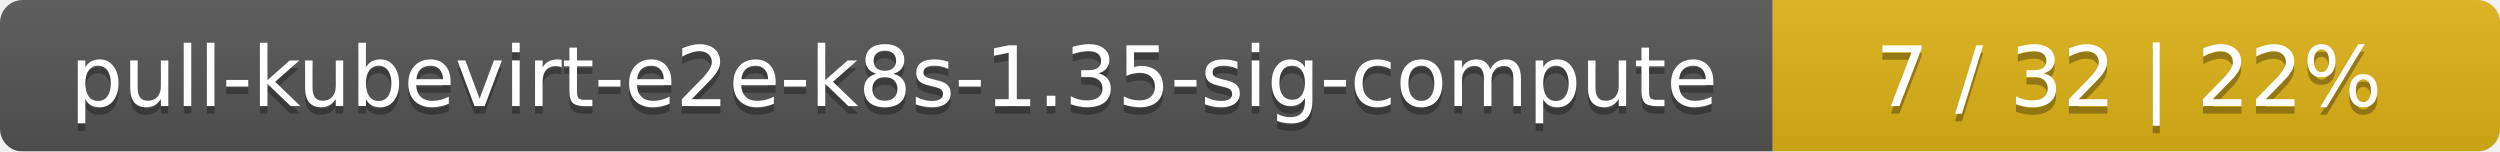
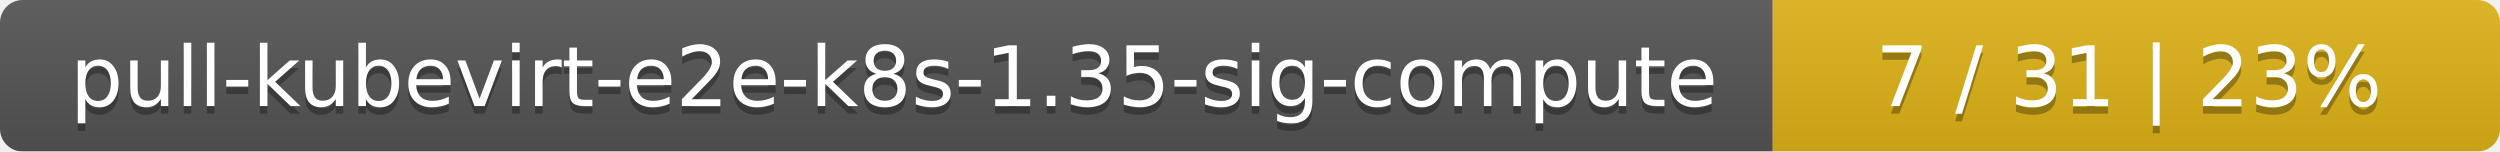
<svg xmlns="http://www.w3.org/2000/svg" width="330" height="20">
  <linearGradient id="smooth" x2="0" y2="100%">
    <stop offset="0" stop-color="#bbb" stop-opacity=".1" />
    <stop offset="1" stop-opacity=".1" />
  </linearGradient>
  <mask id="round">
    <rect width="330" height="20" rx="3" fill="#fff" />
  </mask>
  <g mask="url(#round)">
    <rect width="234" height="20" fill="#555" />
    <rect x="234" width="96" height="20" fill="#dfb317" />
    <rect width="330" height="20" fill="url(#smooth)" />
  </g>
  <g fill="#fff" text-anchor="middle" font-family="DejaVu Sans,Verdana,Geneva,sans-serif" font-size="11">
    <text x="118" y="15" fill="#010101" fill-opacity=".3">pull-kubevirt-e2e-k8s-1.35-sig-compute</text>
    <text x="118" y="14">pull-kubevirt-e2e-k8s-1.35-sig-compute</text>
-     <text x="281" y="15" fill="#010101" fill-opacity=".3">7 / 32    |    22%</text>
-     <text x="281" y="14">7 / 32    |    22%</text>
+     <text x="281" y="15" fill="#010101" fill-opacity=".3">7 / 31    |    23%</text>
+     <text x="281" y="14">7 / 31    |    23%</text>
  </g>
</svg>
